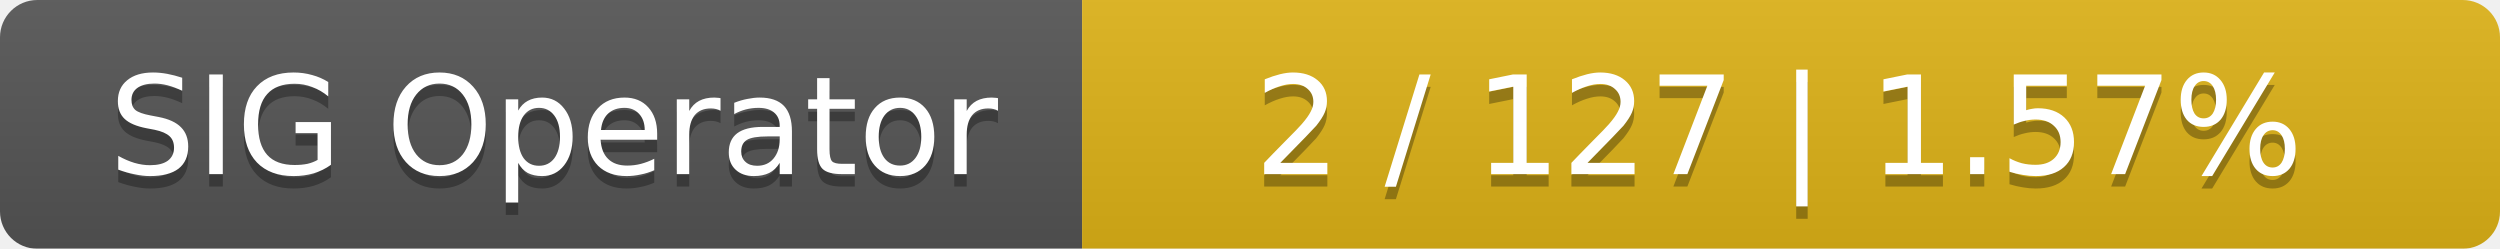
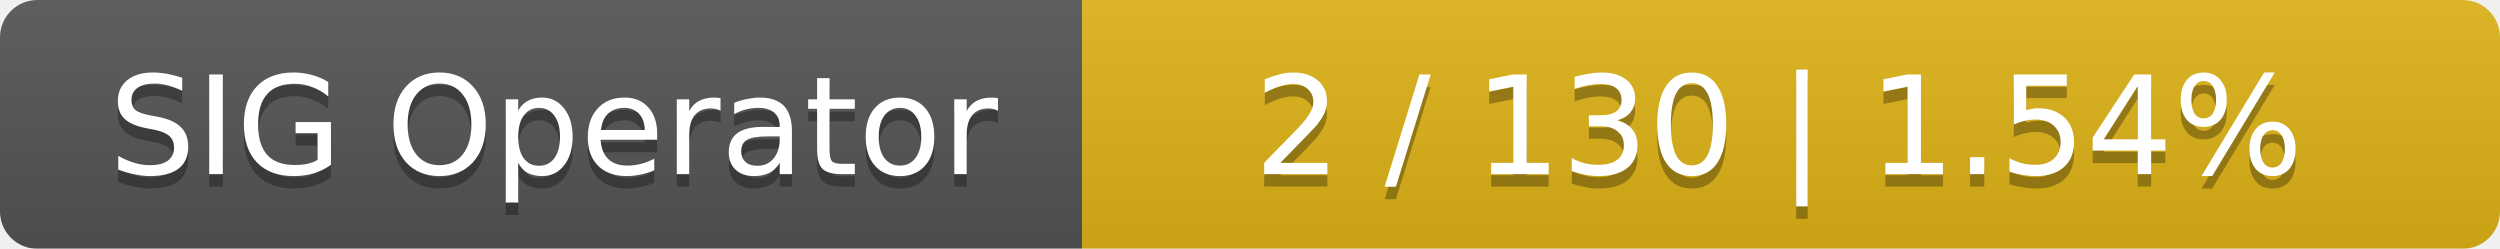
<svg xmlns="http://www.w3.org/2000/svg" width="201" height="20">
  <linearGradient id="smooth" x2="0" y2="100%">
    <stop offset="0" stop-color="#bbb" stop-opacity=".1" />
    <stop offset="1" stop-opacity=".1" />
  </linearGradient>
  <mask id="round">
    <rect width="201" height="20" rx="3" fill="#fff" />
  </mask>
  <g mask="url(#round)">
    <rect width="87" height="20" fill="#555" />
    <rect x="87" width="114" height="20" fill="#dfb317" />
    <rect width="201" height="20" fill="url(#smooth)" />
  </g>
  <g fill="#fff" text-anchor="middle" font-family="DejaVu Sans,Verdana,Geneva,sans-serif" font-size="11">
    <text x="44.5" y="15" fill="#010101" fill-opacity=".3">SIG Operator</text>
    <text x="44.5" y="14">SIG Operator</text>
-     <text x="143" y="15" fill="#010101" fill-opacity=".3">2 / 127    |    1.57%</text>
-     <text x="143" y="14">2 / 127    |    1.57%</text>
+     <text x="143" y="15" fill="#010101" fill-opacity=".3">2 / 130    |    1.54%</text>
+     <text x="143" y="14">2 / 130    |    1.54%</text>
  </g>
</svg>
